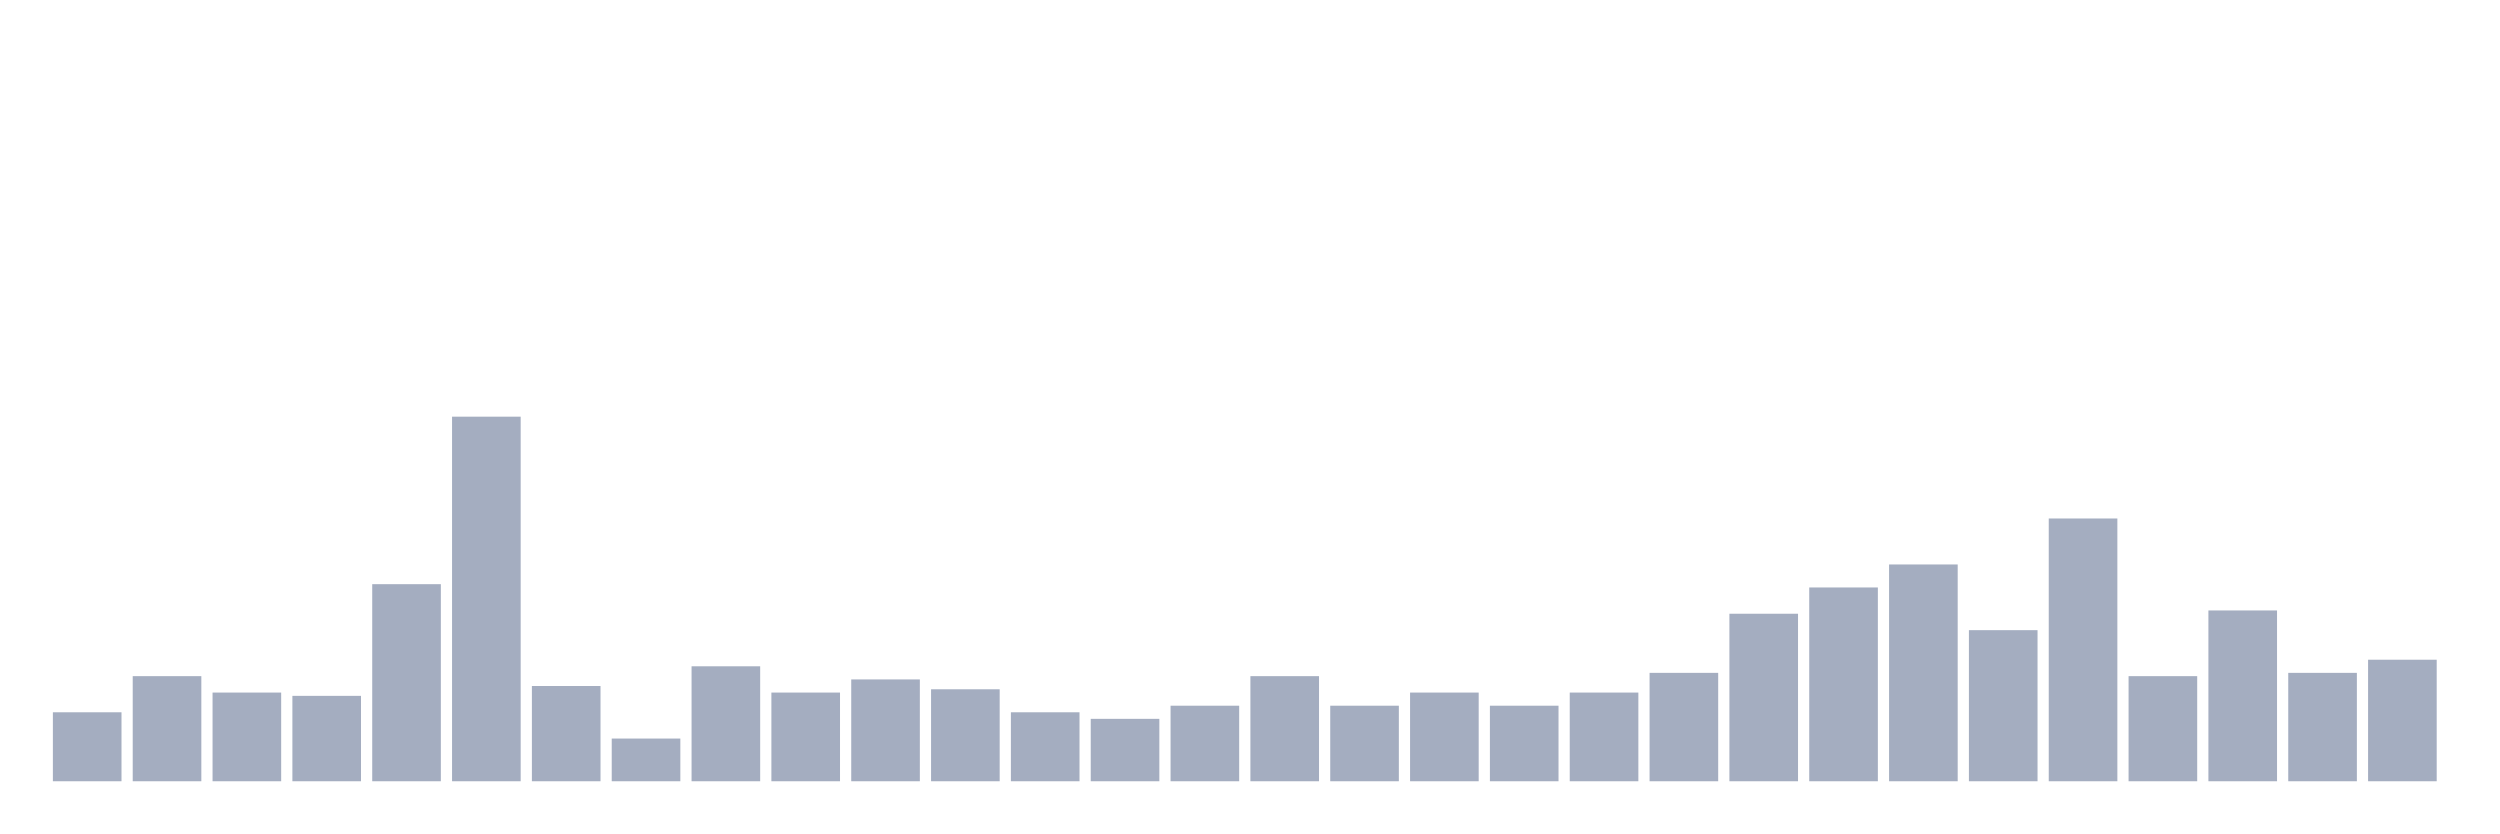
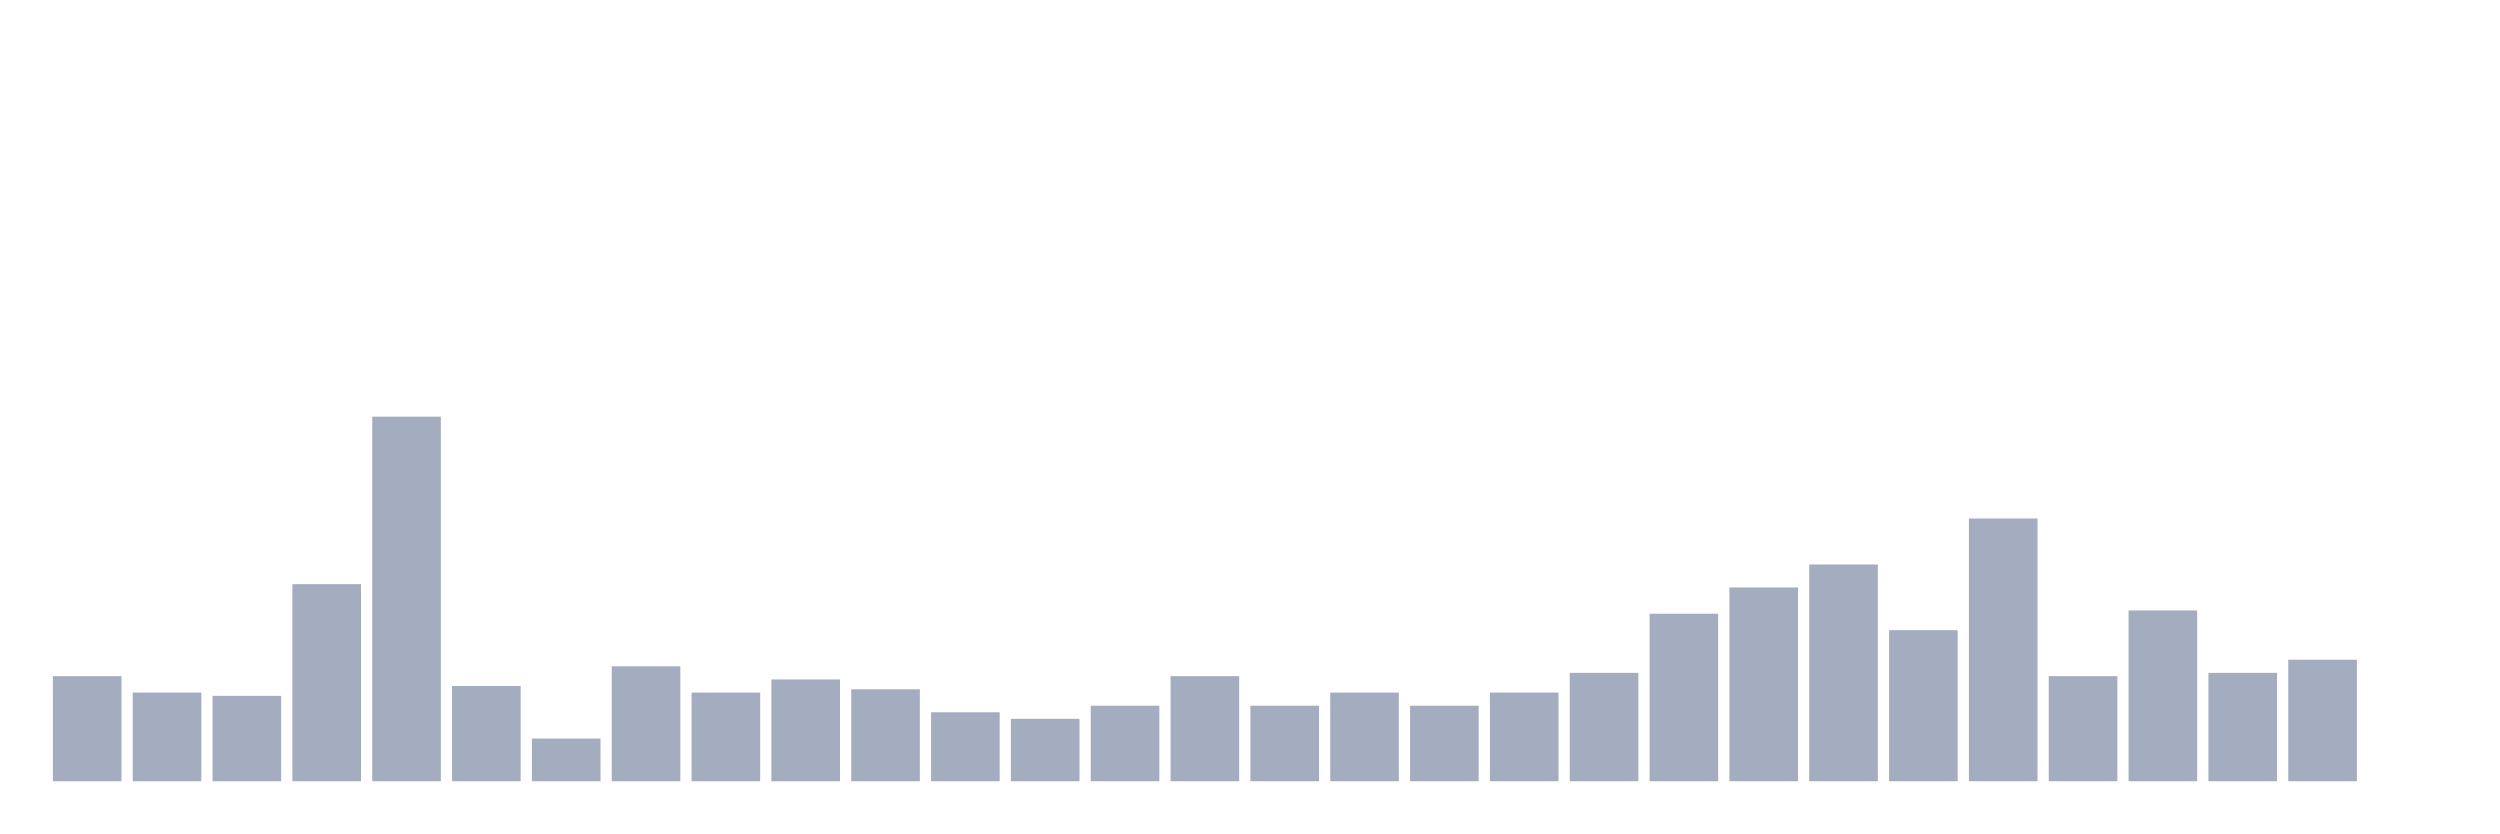
<svg xmlns="http://www.w3.org/2000/svg" viewBox="0 0 480 160">
  <g transform="translate(10,10)">
-     <rect class="bar" x="0.153" width="13.175" y="126.757" height="13.243" fill="rgb(164,173,192)" />
-     <rect class="bar" x="15.482" width="13.175" y="119.82" height="20.18" fill="rgb(164,173,192)" />
-     <rect class="bar" x="30.81" width="13.175" y="122.973" height="17.027" fill="rgb(164,173,192)" />
-     <rect class="bar" x="46.138" width="13.175" y="123.604" height="16.396" fill="rgb(164,173,192)" />
-     <rect class="bar" x="61.466" width="13.175" y="102.162" height="37.838" fill="rgb(164,173,192)" />
-     <rect class="bar" x="76.794" width="13.175" y="70" height="70" fill="rgb(164,173,192)" />
-     <rect class="bar" x="92.123" width="13.175" y="121.712" height="18.288" fill="rgb(164,173,192)" />
-     <rect class="bar" x="107.451" width="13.175" y="131.802" height="8.198" fill="rgb(164,173,192)" />
-     <rect class="bar" x="122.779" width="13.175" y="117.928" height="22.072" fill="rgb(164,173,192)" />
-     <rect class="bar" x="138.107" width="13.175" y="122.973" height="17.027" fill="rgb(164,173,192)" />
-     <rect class="bar" x="153.436" width="13.175" y="120.45" height="19.55" fill="rgb(164,173,192)" />
-     <rect class="bar" x="168.764" width="13.175" y="122.342" height="17.658" fill="rgb(164,173,192)" />
-     <rect class="bar" x="184.092" width="13.175" y="126.757" height="13.243" fill="rgb(164,173,192)" />
-     <rect class="bar" x="199.42" width="13.175" y="128.018" height="11.982" fill="rgb(164,173,192)" />
-     <rect class="bar" x="214.748" width="13.175" y="125.495" height="14.505" fill="rgb(164,173,192)" />
-     <rect class="bar" x="230.077" width="13.175" y="119.82" height="20.18" fill="rgb(164,173,192)" />
-     <rect class="bar" x="245.405" width="13.175" y="125.495" height="14.505" fill="rgb(164,173,192)" />
-     <rect class="bar" x="260.733" width="13.175" y="122.973" height="17.027" fill="rgb(164,173,192)" />
-     <rect class="bar" x="276.061" width="13.175" y="125.495" height="14.505" fill="rgb(164,173,192)" />
-     <rect class="bar" x="291.39" width="13.175" y="122.973" height="17.027" fill="rgb(164,173,192)" />
-     <rect class="bar" x="306.718" width="13.175" y="119.189" height="20.811" fill="rgb(164,173,192)" />
-     <rect class="bar" x="322.046" width="13.175" y="107.838" height="32.162" fill="rgb(164,173,192)" />
-     <rect class="bar" x="337.374" width="13.175" y="102.793" height="37.207" fill="rgb(164,173,192)" />
-     <rect class="bar" x="352.702" width="13.175" y="98.378" height="41.622" fill="rgb(164,173,192)" />
-     <rect class="bar" x="368.031" width="13.175" y="110.991" height="29.009" fill="rgb(164,173,192)" />
-     <rect class="bar" x="383.359" width="13.175" y="89.55" height="50.45" fill="rgb(164,173,192)" />
-     <rect class="bar" x="398.687" width="13.175" y="119.82" height="20.18" fill="rgb(164,173,192)" />
-     <rect class="bar" x="414.015" width="13.175" y="107.207" height="32.793" fill="rgb(164,173,192)" />
-     <rect class="bar" x="429.344" width="13.175" y="119.189" height="20.811" fill="rgb(164,173,192)" />
-     <rect class="bar" x="444.672" width="13.175" y="116.667" height="23.333" fill="rgb(164,173,192)" />
+     <rect class="bar" x="0.153" width="13.175" y="119.82" height="20.18" fill="rgb(164,173,192)" />
+     <rect class="bar" x="15.482" width="13.175" y="122.973" height="17.027" fill="rgb(164,173,192)" />
+     <rect class="bar" x="30.81" width="13.175" y="123.604" height="16.396" fill="rgb(164,173,192)" />
+     <rect class="bar" x="46.138" width="13.175" y="102.162" height="37.838" fill="rgb(164,173,192)" />
+     <rect class="bar" x="61.466" width="13.175" y="70" height="70" fill="rgb(164,173,192)" />
+     <rect class="bar" x="76.794" width="13.175" y="121.712" height="18.288" fill="rgb(164,173,192)" />
+     <rect class="bar" x="92.123" width="13.175" y="131.802" height="8.198" fill="rgb(164,173,192)" />
+     <rect class="bar" x="107.451" width="13.175" y="117.928" height="22.072" fill="rgb(164,173,192)" />
+     <rect class="bar" x="122.779" width="13.175" y="122.973" height="17.027" fill="rgb(164,173,192)" />
+     <rect class="bar" x="138.107" width="13.175" y="120.45" height="19.55" fill="rgb(164,173,192)" />
+     <rect class="bar" x="153.436" width="13.175" y="122.342" height="17.658" fill="rgb(164,173,192)" />
+     <rect class="bar" x="168.764" width="13.175" y="126.757" height="13.243" fill="rgb(164,173,192)" />
+     <rect class="bar" x="184.092" width="13.175" y="128.018" height="11.982" fill="rgb(164,173,192)" />
+     <rect class="bar" x="199.42" width="13.175" y="125.495" height="14.505" fill="rgb(164,173,192)" />
+     <rect class="bar" x="214.748" width="13.175" y="119.82" height="20.18" fill="rgb(164,173,192)" />
+     <rect class="bar" x="230.077" width="13.175" y="125.495" height="14.505" fill="rgb(164,173,192)" />
+     <rect class="bar" x="245.405" width="13.175" y="122.973" height="17.027" fill="rgb(164,173,192)" />
+     <rect class="bar" x="260.733" width="13.175" y="125.495" height="14.505" fill="rgb(164,173,192)" />
+     <rect class="bar" x="276.061" width="13.175" y="122.973" height="17.027" fill="rgb(164,173,192)" />
+     <rect class="bar" x="291.39" width="13.175" y="119.189" height="20.811" fill="rgb(164,173,192)" />
+     <rect class="bar" x="306.718" width="13.175" y="107.838" height="32.162" fill="rgb(164,173,192)" />
+     <rect class="bar" x="322.046" width="13.175" y="102.793" height="37.207" fill="rgb(164,173,192)" />
+     <rect class="bar" x="337.374" width="13.175" y="98.378" height="41.622" fill="rgb(164,173,192)" />
+     <rect class="bar" x="352.702" width="13.175" y="110.991" height="29.009" fill="rgb(164,173,192)" />
+     <rect class="bar" x="368.031" width="13.175" y="89.55" height="50.45" fill="rgb(164,173,192)" />
+     <rect class="bar" x="383.359" width="13.175" y="119.82" height="20.18" fill="rgb(164,173,192)" />
+     <rect class="bar" x="398.687" width="13.175" y="107.207" height="32.793" fill="rgb(164,173,192)" />
+     <rect class="bar" x="414.015" width="13.175" y="119.189" height="20.811" fill="rgb(164,173,192)" />
+     <rect class="bar" x="429.344" width="13.175" y="116.667" height="23.333" fill="rgb(164,173,192)" />
+     <rect class="bar" x="444.672" width="13.175" y="140" height="0" fill="rgb(164,173,192)" />
  </g>
</svg>
